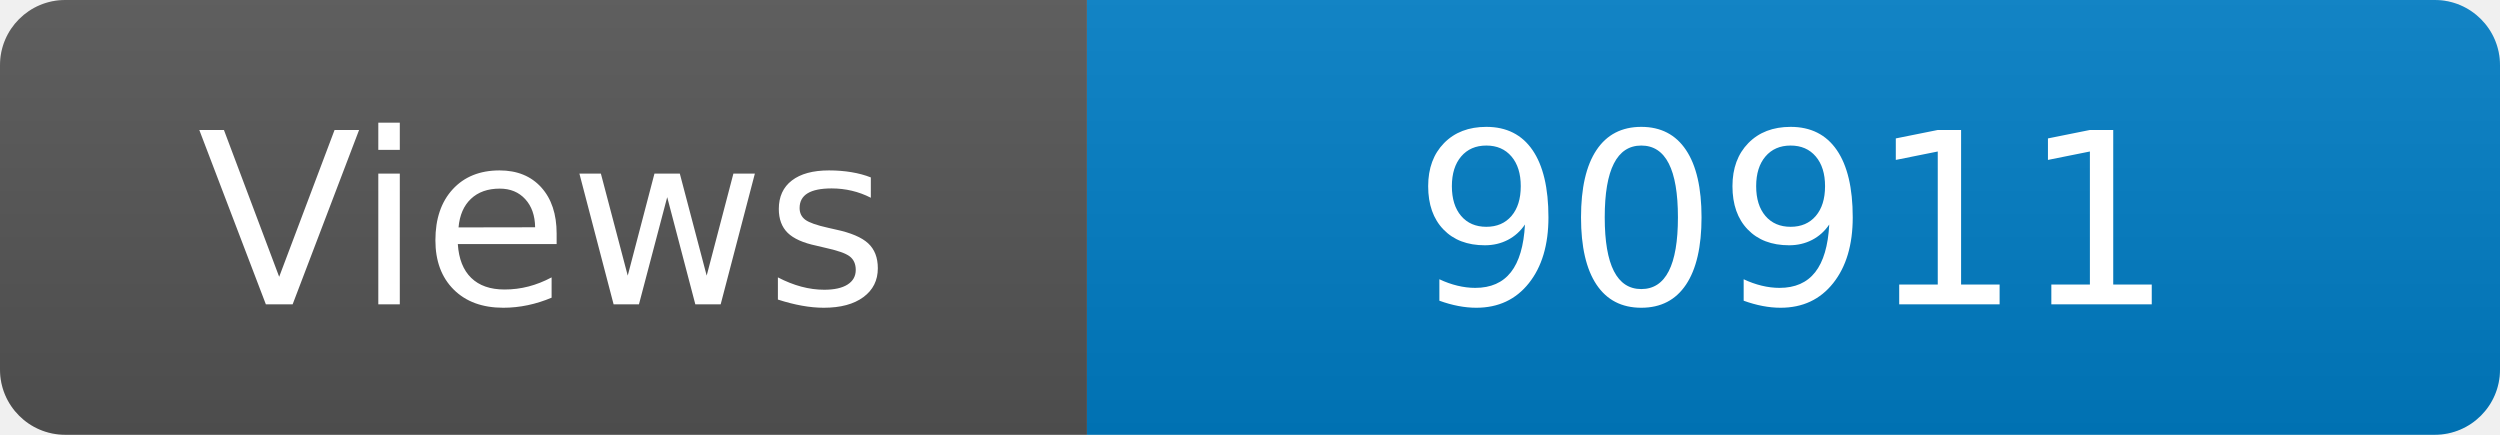
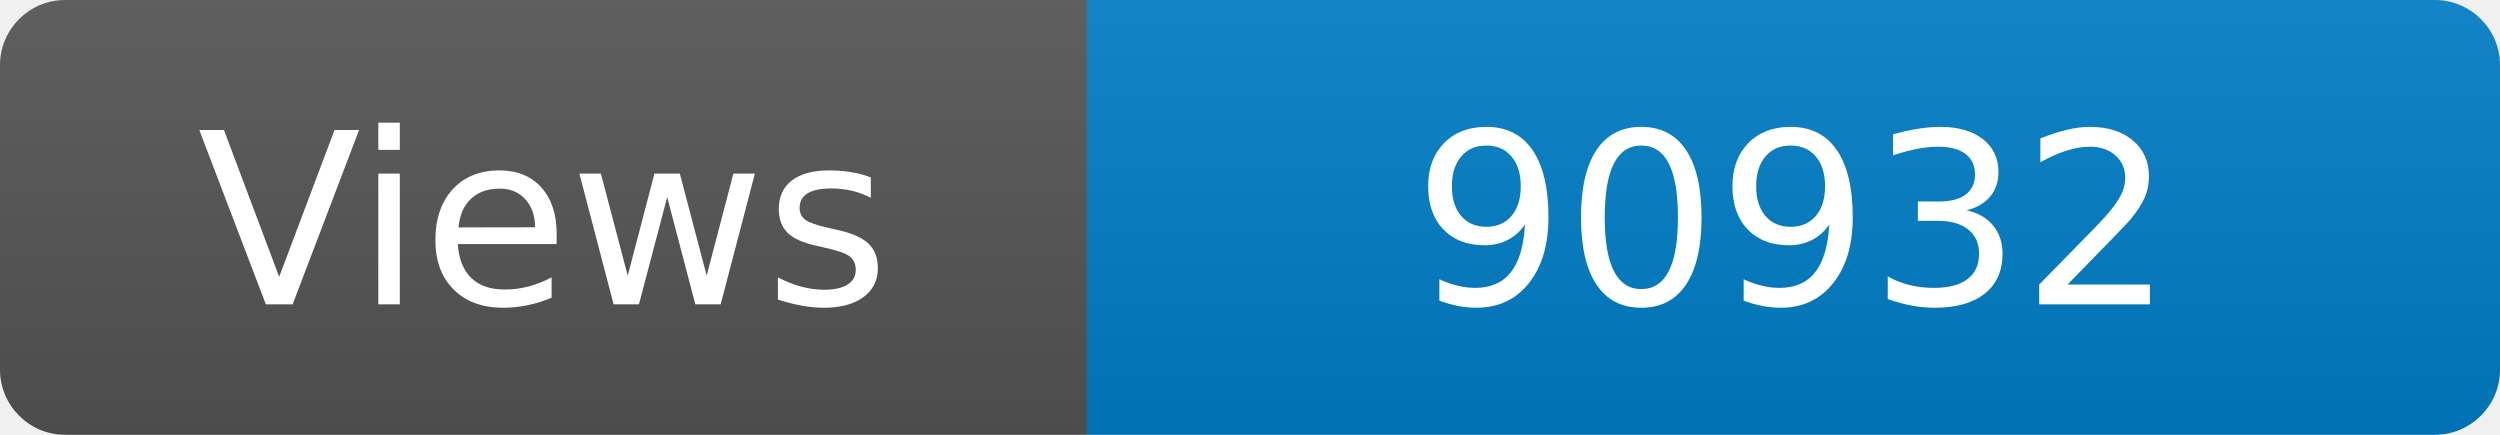
<svg xmlns="http://www.w3.org/2000/svg" width="115" height="20" role="img" aria-label="Maintained?: yes">
  <linearGradient id="s" x2="0" y2="100%">
    <stop offset="0" stop-color="#bbb" stop-opacity=".1" />
    <stop offset="1" stop-opacity=".1" />
  </linearGradient>
  <clipPath id="r">
    <rect width="115" height="20" rx="3" fill="#fff" />
  </clipPath>
  <g clip-path="url(#r)">
    <rect width="50" height="20" fill="#555" />
    <rect x="50" width="160" height="20" fill="#007ec6" />
    <rect width="115" height="20" fill="url(#s)" />
  </g>
  <g fill="#fff" text-anchor="middle" font-family="Verdana,Geneva,DejaVu Sans,sans-serif" font-size="110">
    <text x="250" y="140" transform="scale(.1)" fill="#fff">Views</text>
-     <text x="825" y="140" transform="scale(.1)" fill="#fff">90911</text>
+     <text x="825" y="140" transform="scale(.1)" fill="#fff">90932</text>
  </g>
</svg>
